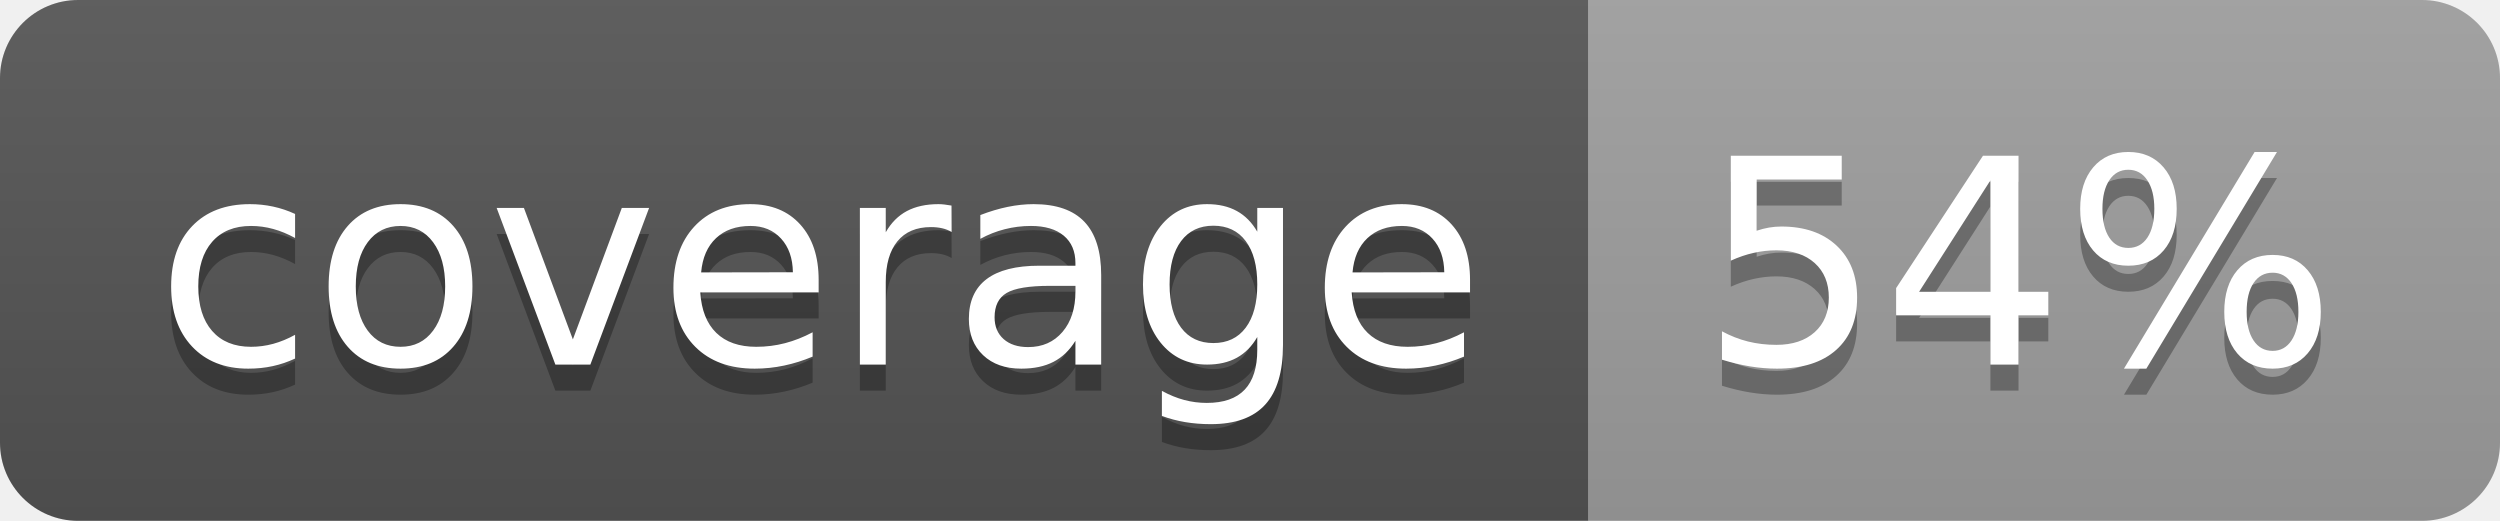
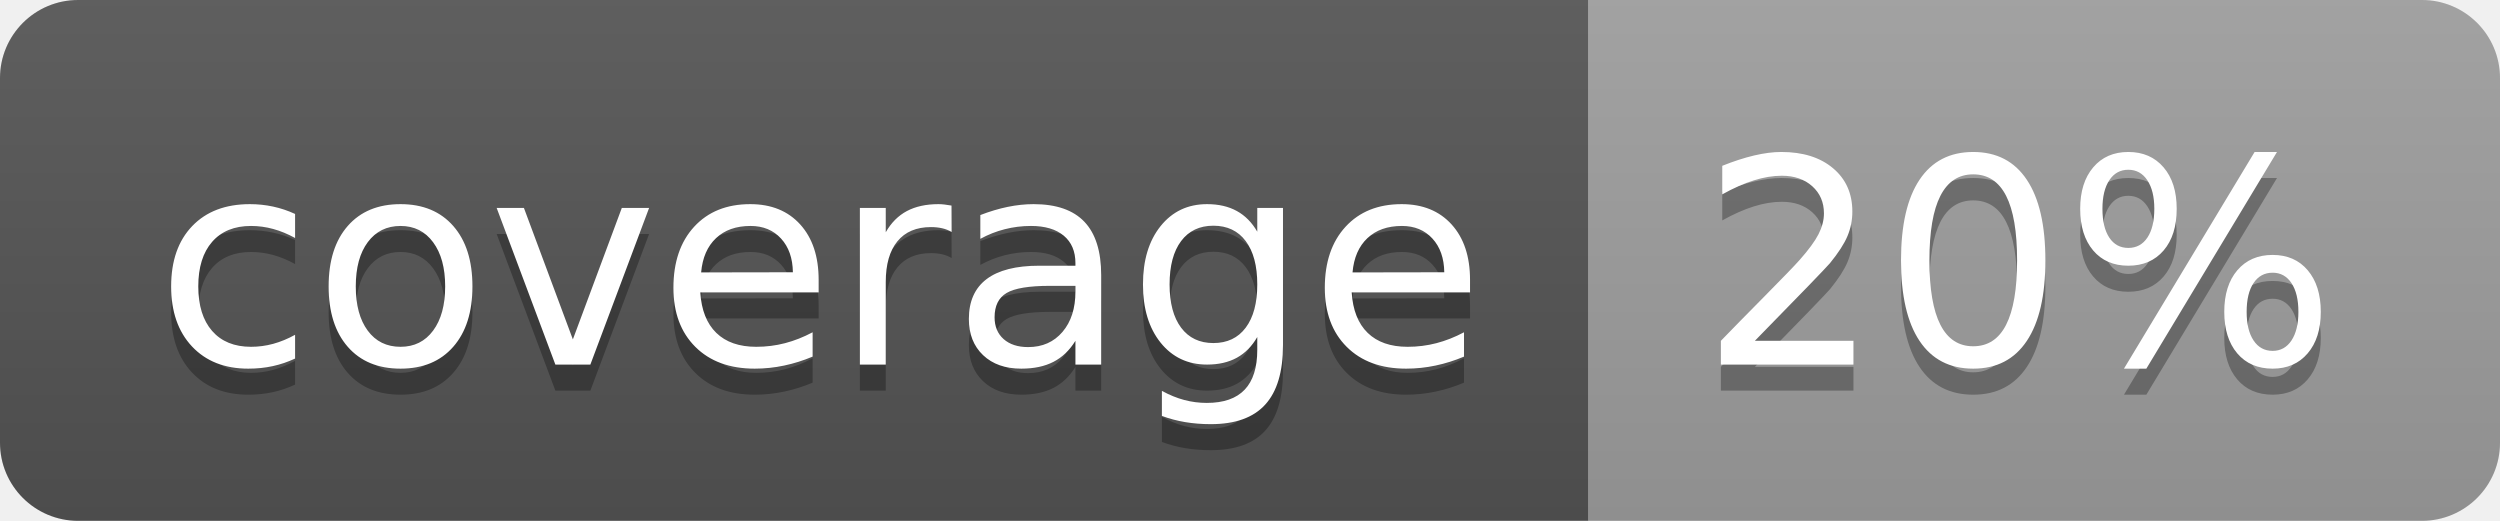
<svg xmlns="http://www.w3.org/2000/svg" width="96" height="20">
  <linearGradient id="b" x2="0" y2="100%">
    <stop offset="0" stop-color="#bbb" stop-opacity=".1" />
    <stop offset="1" stop-opacity=".1" />
  </linearGradient>
  <clipPath id="a">
    <rect width="96" height="20" rx="3" fill="#fff" />
  </clipPath>
  <g clip-path="url(#a)">
    <path fill="#555" d="M0 0h61v20H0z" />
    <path fill="#9F9F9F" d="M61 0h35v20H61z" />
    <path fill="url(#b)" d="M0 0h96v20H0z" />
  </g>
  <g fill="#fff" text-anchor="middle" font-family="DejaVu Sans,Verdana,Geneva,sans-serif" font-size="110">
    <text x="315" y="150" fill="#010101" fill-opacity=".3" transform="scale(.1)" textLength="510">coverage</text>
    <text x="315" y="140" transform="scale(.1)" textLength="510">coverage</text>
-     <text x="775" y="150" fill="#010101" fill-opacity=".3" transform="scale(.1)" textLength="250">54%</text>
-     <text x="775" y="140" transform="scale(.1)" textLength="250">54%</text>
+     <text x="775" y="150" fill="#010101" fill-opacity=".3" transform="scale(.1)" textLength="250">20%</text>
+     <text x="775" y="140" transform="scale(.1)" textLength="250">20%</text>
  </g>
</svg>
